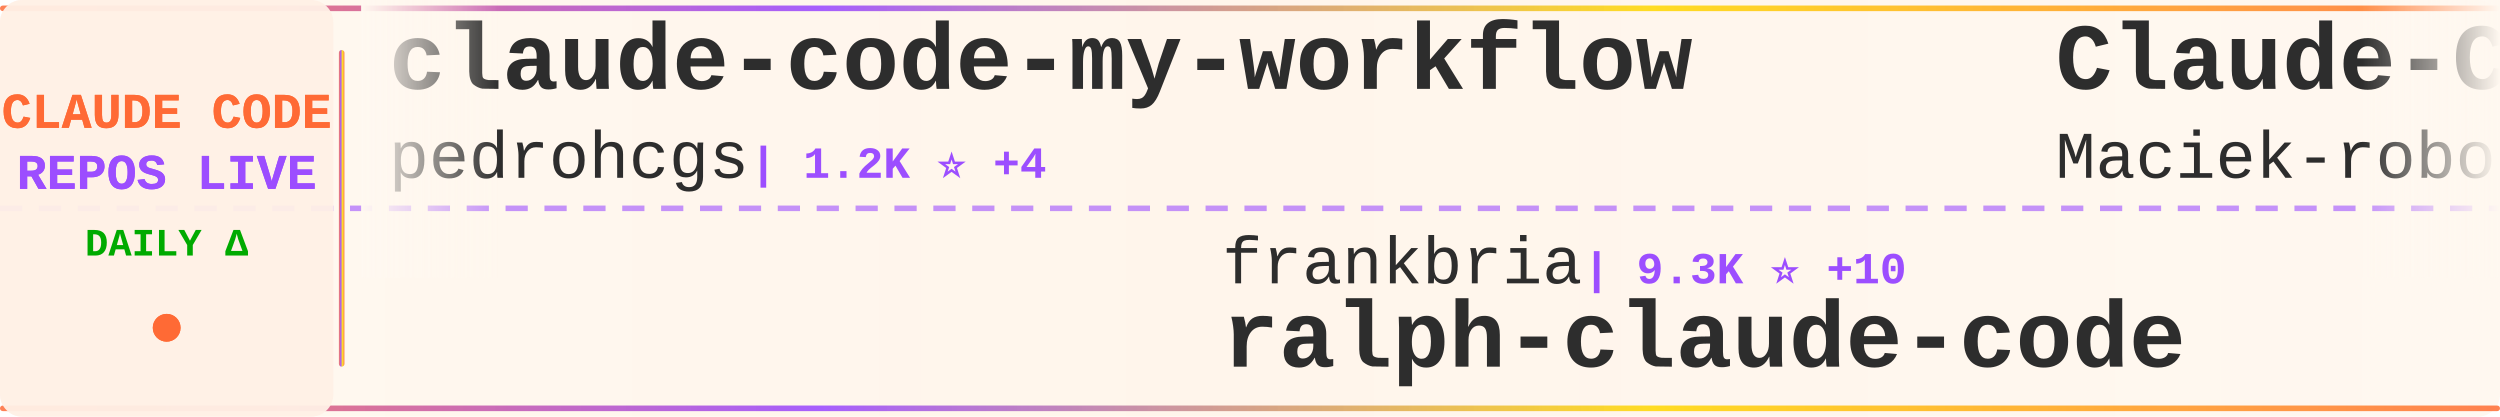
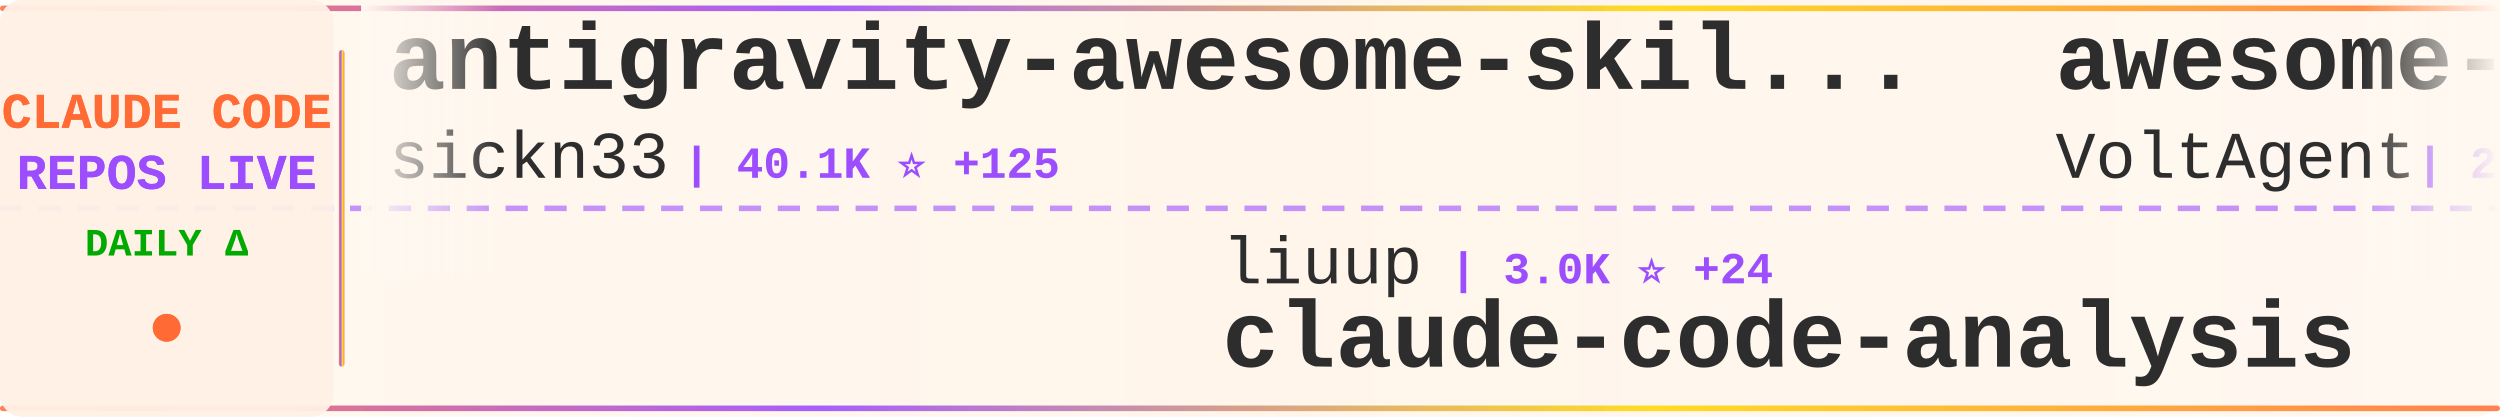
<svg xmlns="http://www.w3.org/2000/svg" width="900" height="150">
  <defs>
    <linearGradient id="tickerBg" x1="0%" y1="0%" x2="100%" y2="0%">
      <stop offset="0%" style="stop-color:#fff8f0;stop-opacity:0.98" />
      <stop offset="50%" style="stop-color:#fff5eb;stop-opacity:1" />
      <stop offset="100%" style="stop-color:#fff8f0;stop-opacity:0.98" />
    </linearGradient>
    <linearGradient id="borderGrad" x1="0%" y1="0%" x2="100%" y2="0%">
      <stop offset="0%" style="stop-color:#FF6B35;stop-opacity:0.85">
        <animate attributeName="stop-opacity" values="0.85;1;0.85" dur="2s" repeatCount="indefinite" />
      </stop>
      <stop offset="33%" style="stop-color:#9C4EFF;stop-opacity:0.9">
        <animate attributeName="stop-opacity" values="0.9;1;0.9" dur="2.2s" repeatCount="indefinite" />
      </stop>
      <stop offset="66%" style="stop-color:#FFD700;stop-opacity:0.85">
        <animate attributeName="stop-opacity" values="0.85;1;0.85" dur="1.8s" repeatCount="indefinite" />
      </stop>
      <stop offset="100%" style="stop-color:#FF6B35;stop-opacity:0.85">
        <animate attributeName="stop-opacity" values="0.85;1;0.85" dur="2s" repeatCount="indefinite" />
      </stop>
    </linearGradient>
    <filter id="textGlow">
      <feGaussianBlur stdDeviation="0.15" result="coloredBlur" />
      <feMerge>
        <feMergeNode in="coloredBlur" />
        <feMergeNode in="SourceGraphic" />
      </feMerge>
    </filter>
    <filter id="metricGlow">
      <feGaussianBlur stdDeviation="0.2" result="coloredBlur" />
      <feMerge>
        <feMergeNode in="coloredBlur" />
        <feMergeNode in="SourceGraphic" />
      </feMerge>
    </filter>
    <linearGradient id="leftFade" x1="0%" y1="0%" x2="100%" y2="0%">
      <stop offset="0%" style="stop-color:#fff8f0;stop-opacity:1" />
      <stop offset="100%" style="stop-color:#fff8f0;stop-opacity:0" />
    </linearGradient>
    <linearGradient id="rightFade" x1="0%" y1="0%" x2="100%" y2="0%">
      <stop offset="0%" style="stop-color:#fff8f0;stop-opacity:0" />
      <stop offset="100%" style="stop-color:#fff8f0;stop-opacity:1" />
    </linearGradient>
  </defs>
  <rect width="900" height="150" fill="url(#tickerBg)" rx="8" />
  <rect x="0" y="2" width="900" height="2" fill="url(#borderGrad)" rx="1" />
  <rect x="0" y="146" width="900" height="2" fill="url(#borderGrad)" rx="1" />
  <line x1="0" y1="75" x2="900" y2="75" stroke="#9C4EFF" stroke-width="2" stroke-dasharray="8 6" opacity="0.6" />
  <rect x="0" y="0" width="120" height="150" fill="#fff0e6" opacity="0.95" rx="8" />
  <text x="60" y="46" font-family="'Courier New', monospace" font-size="18" font-weight="bold" fill="#FF6B35" text-anchor="middle" filter="url(#textGlow)">
    CLAUDE CODE
  </text>
  <text x="60" y="68" font-family="'Courier New', monospace" font-size="18" font-weight="bold" fill="#9C4EFF" text-anchor="middle" filter="url(#textGlow)">
    REPOS LIVE
  </text>
  <text x="60" y="92" font-family="'Courier New', monospace" font-size="14" font-weight="bold" fill="#00aa00" text-anchor="middle">
    DAILY Δ
  </text>
  <circle cx="60" cy="118" r="5" fill="#FF6B35" filter="url(#metricGlow)">
    <animate attributeName="r" values="4;6;4" dur="1.5s" repeatCount="indefinite" />
    <animate attributeName="opacity" values="0.6;1;0.6" dur="1.5s" repeatCount="indefinite" />
  </circle>
  <rect x="122" y="18" width="2" height="114" fill="url(#borderGrad)" rx="1" />
  <clipPath id="tickerClip">
    <rect x="130" y="0" width="770" height="150" />
  </clipPath>
  <g clip-path="url(#tickerClip)">
    <g id="tickerItems">
      <animateTransform attributeName="transform" attributeType="XML" type="translate" from="0 0" to="-3000 0" dur="54s" repeatCount="indefinite" />
      <g transform="translate(0, 0)">
-         <text x="140" y="32" font-family="'Courier New', monospace" font-size="34" font-weight="bold" fill="#2d2d2d">claude-code-my-workflow</text>
-         <text x="140" y="64" font-family="'Courier New', monospace" font-size="24" font-weight="normal" fill="#2d2d2d" opacity="1.0">pedrohcgs</text>
-         <text x="270" y="64" font-family="'Courier New', monospace" font-size="16" font-weight="bold" fill="#9C4EFF"> | 1.2K ⭐ +4</text>
+         <text x="140" y="32" font-family="'Courier New', monospace" font-size="34" font-weight="bold" fill="#2d2d2d">antigravity-awesome-skil...</text>
+         <text x="140" y="64" font-family="'Courier New', monospace" font-size="24" font-weight="normal" fill="#2d2d2d" opacity="1.0">sickn33</text>
+         <text x="246" y="64" font-family="'Courier New', monospace" font-size="16" font-weight="bold" fill="#9C4EFF"> | 40.1K ⭐ +125</text>
      </g>
      <g transform="translate(300, 0)">
-         <text x="140" y="102" font-family="'Courier New', monospace" font-size="24" font-weight="normal" fill="#2d2d2d" opacity="1.0">frankbria</text>
-         <text x="270" y="102" font-family="'Courier New', monospace" font-size="16" font-weight="bold" fill="#9C4EFF"> | 9.3K ⭐ +10</text>
-         <text x="140" y="132" font-family="'Courier New', monospace" font-size="34" font-weight="bold" fill="#2d2d2d">ralph-claude-code</text>
+         <text x="140" y="102" font-family="'Courier New', monospace" font-size="24" font-weight="normal" fill="#2d2d2d" opacity="1.0">liuup</text>
+         <text x="222" y="102" font-family="'Courier New', monospace" font-size="16" font-weight="bold" fill="#9C4EFF"> | 3.0K ⭐ +24</text>
+         <text x="140" y="132" font-family="'Courier New', monospace" font-size="34" font-weight="bold" fill="#2d2d2d">claude-code-analysis</text>
      </g>
      <g transform="translate(600, 0)">
-         <text x="140" y="32" font-family="'Courier New', monospace" font-size="34" font-weight="bold" fill="#2d2d2d">Claude-Code-Usage-Monito...</text>
-         <text x="140" y="64" font-family="'Courier New', monospace" font-size="24" font-weight="normal" fill="#2d2d2d" opacity="1.0">Maciek-roboblog</text>
-         <text x="342" y="64" font-family="'Courier New', monospace" font-size="16" font-weight="bold" fill="#9C4EFF"> | 8.2K ⭐ +10</text>
+         <text x="140" y="32" font-family="'Courier New', monospace" font-size="34" font-weight="bold" fill="#2d2d2d">awesome-claude-code-suba...</text>
+         <text x="140" y="64" font-family="'Courier New', monospace" font-size="24" font-weight="normal" fill="#2d2d2d" opacity="1.0">VoltAgent</text>
+         <text x="270" y="64" font-family="'Courier New', monospace" font-size="16" font-weight="bold" fill="#9C4EFF"> | 21.4K ⭐ +69</text>
      </g>
      <g transform="translate(900, 0)">
-         <text x="140" y="102" font-family="'Courier New', monospace" font-size="24" font-weight="normal" fill="#2d2d2d" opacity="1.0">diet103</text>
-         <text x="246" y="102" font-family="'Courier New', monospace" font-size="16" font-weight="bold" fill="#9C4EFF"> | 9.7K ⭐ +2</text>
-         <text x="140" y="132" font-family="'Courier New', monospace" font-size="34" font-weight="bold" fill="#2d2d2d">claude-code-infrastructu...</text>
+         <text x="140" y="102" font-family="'Courier New', monospace" font-size="24" font-weight="normal" fill="#2d2d2d" opacity="1.0">LING71671</text>
+         <text x="270" y="102" font-family="'Courier New', monospace" font-size="16" font-weight="bold" fill="#9C4EFF"> | 875 ⭐</text>
+         <text x="140" y="132" font-family="'Courier New', monospace" font-size="34" font-weight="bold" fill="#2d2d2d">Open-ClaudeCode</text>
      </g>
      <g transform="translate(1200, 0)">
-         <text x="140" y="32" font-family="'Courier New', monospace" font-size="34" font-weight="bold" fill="#2d2d2d">claude-code-tips</text>
-         <text x="140" y="64" font-family="'Courier New', monospace" font-size="24" font-weight="normal" fill="#2d2d2d" opacity="1.0">ykdojo</text>
-         <text x="234" y="64" font-family="'Courier New', monospace" font-size="16" font-weight="bold" fill="#9C4EFF"> | 8.6K ⭐ +6</text>
+         <text x="140" y="32" font-family="'Courier New', monospace" font-size="34" font-weight="bold" fill="#2d2d2d">claude-code-source-code</text>
+         <text x="140" y="64" font-family="'Courier New', monospace" font-size="24" font-weight="normal" fill="#2d2d2d" opacity="1.0">777genius</text>
+         <text x="270" y="64" font-family="'Courier New', monospace" font-size="16" font-weight="bold" fill="#9C4EFF"> | 914 ⭐</text>
      </g>
      <g transform="translate(1500, 0)">
-         <text x="140" y="102" font-family="'Courier New', monospace" font-size="24" font-weight="normal" fill="#2d2d2d" opacity="1.0">luongnv89</text>
-         <text x="270" y="102" font-family="'Courier New', monospace" font-size="16" font-weight="bold" fill="#9C4EFF"> | 35.5K ⭐ +291</text>
-         <text x="140" y="132" font-family="'Courier New', monospace" font-size="34" font-weight="bold" fill="#2d2d2d">claude-howto</text>
+         <text x="140" y="102" font-family="'Courier New', monospace" font-size="24" font-weight="normal" fill="#2d2d2d" opacity="1.0">darcyegb</text>
+         <text x="258" y="102" font-family="'Courier New', monospace" font-size="16" font-weight="bold" fill="#9C4EFF"> | 716 ⭐ +1</text>
+         <text x="140" y="132" font-family="'Courier New', monospace" font-size="34" font-weight="bold" fill="#2d2d2d">ClaudeCodeAgents</text>
      </g>
      <g transform="translate(1800, 0)">
-         <text x="140" y="32" font-family="'Courier New', monospace" font-size="34" font-weight="bold" fill="#2d2d2d">Claude-Code</text>
-         <text x="140" y="64" font-family="'Courier New', monospace" font-size="24" font-weight="normal" fill="#2d2d2d" opacity="1.0">KPR111</text>
-         <text x="234" y="64" font-family="'Courier New', monospace" font-size="16" font-weight="bold" fill="#9C4EFF"> | 18 ⭐</text>
+         <text x="140" y="32" font-family="'Courier New', monospace" font-size="34" font-weight="bold" fill="#2d2d2d">claude-code-telegram</text>
+         <text x="140" y="64" font-family="'Courier New', monospace" font-size="24" font-weight="normal" fill="#2d2d2d" opacity="1.0">RichardAtCT</text>
+         <text x="294" y="64" font-family="'Courier New', monospace" font-size="16" font-weight="bold" fill="#9C4EFF"> | 2.7K ⭐ +4</text>
      </g>
      <g transform="translate(2100, 0)">
-         <text x="140" y="102" font-family="'Courier New', monospace" font-size="24" font-weight="normal" fill="#2d2d2d" opacity="1.0">nanocoai</text>
-         <text x="258" y="102" font-family="'Courier New', monospace" font-size="16" font-weight="bold" fill="#9C4EFF"> | 29.7K ⭐ +16</text>
-         <text x="140" y="132" font-family="'Courier New', monospace" font-size="34" font-weight="bold" fill="#2d2d2d">nanoclaw</text>
+         <text x="140" y="102" font-family="'Courier New', monospace" font-size="24" font-weight="normal" fill="#2d2d2d" opacity="1.0">Windy3f3f3f3f</text>
+         <text x="318" y="102" font-family="'Courier New', monospace" font-size="16" font-weight="bold" fill="#9C4EFF"> | 2.6K ⭐ +11</text>
+         <text x="140" y="132" font-family="'Courier New', monospace" font-size="34" font-weight="bold" fill="#2d2d2d">how-claude-code-works</text>
      </g>
      <g transform="translate(2400, 0)">
-         <text x="140" y="32" font-family="'Courier New', monospace" font-size="34" font-weight="bold" fill="#2d2d2d">ClaudeCode</text>
-         <text x="140" y="64" font-family="'Courier New', monospace" font-size="24" font-weight="normal" fill="#2d2d2d" opacity="1.0">guanshan</text>
-         <text x="258" y="64" font-family="'Courier New', monospace" font-size="16" font-weight="bold" fill="#9C4EFF"> | 60 ⭐</text>
+         <text x="140" y="32" font-family="'Courier New', monospace" font-size="34" font-weight="bold" fill="#2d2d2d">pi-vs-claude-code</text>
+         <text x="140" y="64" font-family="'Courier New', monospace" font-size="24" font-weight="normal" fill="#2d2d2d" opacity="1.0">disler</text>
+         <text x="234" y="64" font-family="'Courier New', monospace" font-size="16" font-weight="bold" fill="#9C4EFF"> | 1.3K ⭐ +3</text>
      </g>
      <g transform="translate(2700, 0)">
-         <text x="140" y="102" font-family="'Courier New', monospace" font-size="24" font-weight="normal" fill="#2d2d2d" opacity="1.0">777genius</text>
-         <text x="270" y="102" font-family="'Courier New', monospace" font-size="16" font-weight="bold" fill="#9C4EFF"> | 914 ⭐</text>
-         <text x="140" y="132" font-family="'Courier New', monospace" font-size="34" font-weight="bold" fill="#2d2d2d">claude-code-source-code</text>
+         <text x="140" y="102" font-family="'Courier New', monospace" font-size="24" font-weight="normal" fill="#2d2d2d" opacity="1.0">JrCx7scC</text>
+         <text x="258" y="102" font-family="'Courier New', monospace" font-size="16" font-weight="bold" fill="#9C4EFF"> | 370 ⭐</text>
+         <text x="140" y="132" font-family="'Courier New', monospace" font-size="34" font-weight="bold" fill="#2d2d2d">claude-code-source</text>
      </g>
      <g transform="translate(3000, 0)">
-         <text x="140" y="32" font-family="'Courier New', monospace" font-size="34" font-weight="bold" fill="#2d2d2d">claude-code-my-workflow</text>
-         <text x="140" y="64" font-family="'Courier New', monospace" font-size="24" font-weight="normal" fill="#2d2d2d" opacity="1.0">pedrohcgs</text>
-         <text x="270" y="64" font-family="'Courier New', monospace" font-size="16" font-weight="bold" fill="#9C4EFF"> | 1.2K ⭐ +4</text>
+         <text x="140" y="32" font-family="'Courier New', monospace" font-size="34" font-weight="bold" fill="#2d2d2d">antigravity-awesome-skil...</text>
+         <text x="140" y="64" font-family="'Courier New', monospace" font-size="24" font-weight="normal" fill="#2d2d2d" opacity="1.0">sickn33</text>
+         <text x="246" y="64" font-family="'Courier New', monospace" font-size="16" font-weight="bold" fill="#9C4EFF"> | 40.1K ⭐ +125</text>
      </g>
      <g transform="translate(3300, 0)">
-         <text x="140" y="102" font-family="'Courier New', monospace" font-size="24" font-weight="normal" fill="#2d2d2d" opacity="1.0">frankbria</text>
-         <text x="270" y="102" font-family="'Courier New', monospace" font-size="16" font-weight="bold" fill="#9C4EFF"> | 9.3K ⭐ +10</text>
-         <text x="140" y="132" font-family="'Courier New', monospace" font-size="34" font-weight="bold" fill="#2d2d2d">ralph-claude-code</text>
+         <text x="140" y="102" font-family="'Courier New', monospace" font-size="24" font-weight="normal" fill="#2d2d2d" opacity="1.0">liuup</text>
+         <text x="222" y="102" font-family="'Courier New', monospace" font-size="16" font-weight="bold" fill="#9C4EFF"> | 3.0K ⭐ +24</text>
+         <text x="140" y="132" font-family="'Courier New', monospace" font-size="34" font-weight="bold" fill="#2d2d2d">claude-code-analysis</text>
      </g>
      <g transform="translate(3600, 0)">
-         <text x="140" y="32" font-family="'Courier New', monospace" font-size="34" font-weight="bold" fill="#2d2d2d">Claude-Code-Usage-Monito...</text>
-         <text x="140" y="64" font-family="'Courier New', monospace" font-size="24" font-weight="normal" fill="#2d2d2d" opacity="1.0">Maciek-roboblog</text>
-         <text x="342" y="64" font-family="'Courier New', monospace" font-size="16" font-weight="bold" fill="#9C4EFF"> | 8.2K ⭐ +10</text>
+         <text x="140" y="32" font-family="'Courier New', monospace" font-size="34" font-weight="bold" fill="#2d2d2d">awesome-claude-code-suba...</text>
+         <text x="140" y="64" font-family="'Courier New', monospace" font-size="24" font-weight="normal" fill="#2d2d2d" opacity="1.0">VoltAgent</text>
+         <text x="270" y="64" font-family="'Courier New', monospace" font-size="16" font-weight="bold" fill="#9C4EFF"> | 21.4K ⭐ +69</text>
      </g>
      <g transform="translate(3900, 0)">
-         <text x="140" y="102" font-family="'Courier New', monospace" font-size="24" font-weight="normal" fill="#2d2d2d" opacity="1.0">diet103</text>
-         <text x="246" y="102" font-family="'Courier New', monospace" font-size="16" font-weight="bold" fill="#9C4EFF"> | 9.7K ⭐ +2</text>
-         <text x="140" y="132" font-family="'Courier New', monospace" font-size="34" font-weight="bold" fill="#2d2d2d">claude-code-infrastructu...</text>
+         <text x="140" y="102" font-family="'Courier New', monospace" font-size="24" font-weight="normal" fill="#2d2d2d" opacity="1.0">LING71671</text>
+         <text x="270" y="102" font-family="'Courier New', monospace" font-size="16" font-weight="bold" fill="#9C4EFF"> | 875 ⭐</text>
+         <text x="140" y="132" font-family="'Courier New', monospace" font-size="34" font-weight="bold" fill="#2d2d2d">Open-ClaudeCode</text>
      </g>
    </g>
  </g>
  <rect x="130" y="0" width="50" height="100" fill="url(#leftFade)" />
  <rect x="850" y="0" width="50" height="100" fill="url(#rightFade)" />
</svg>
